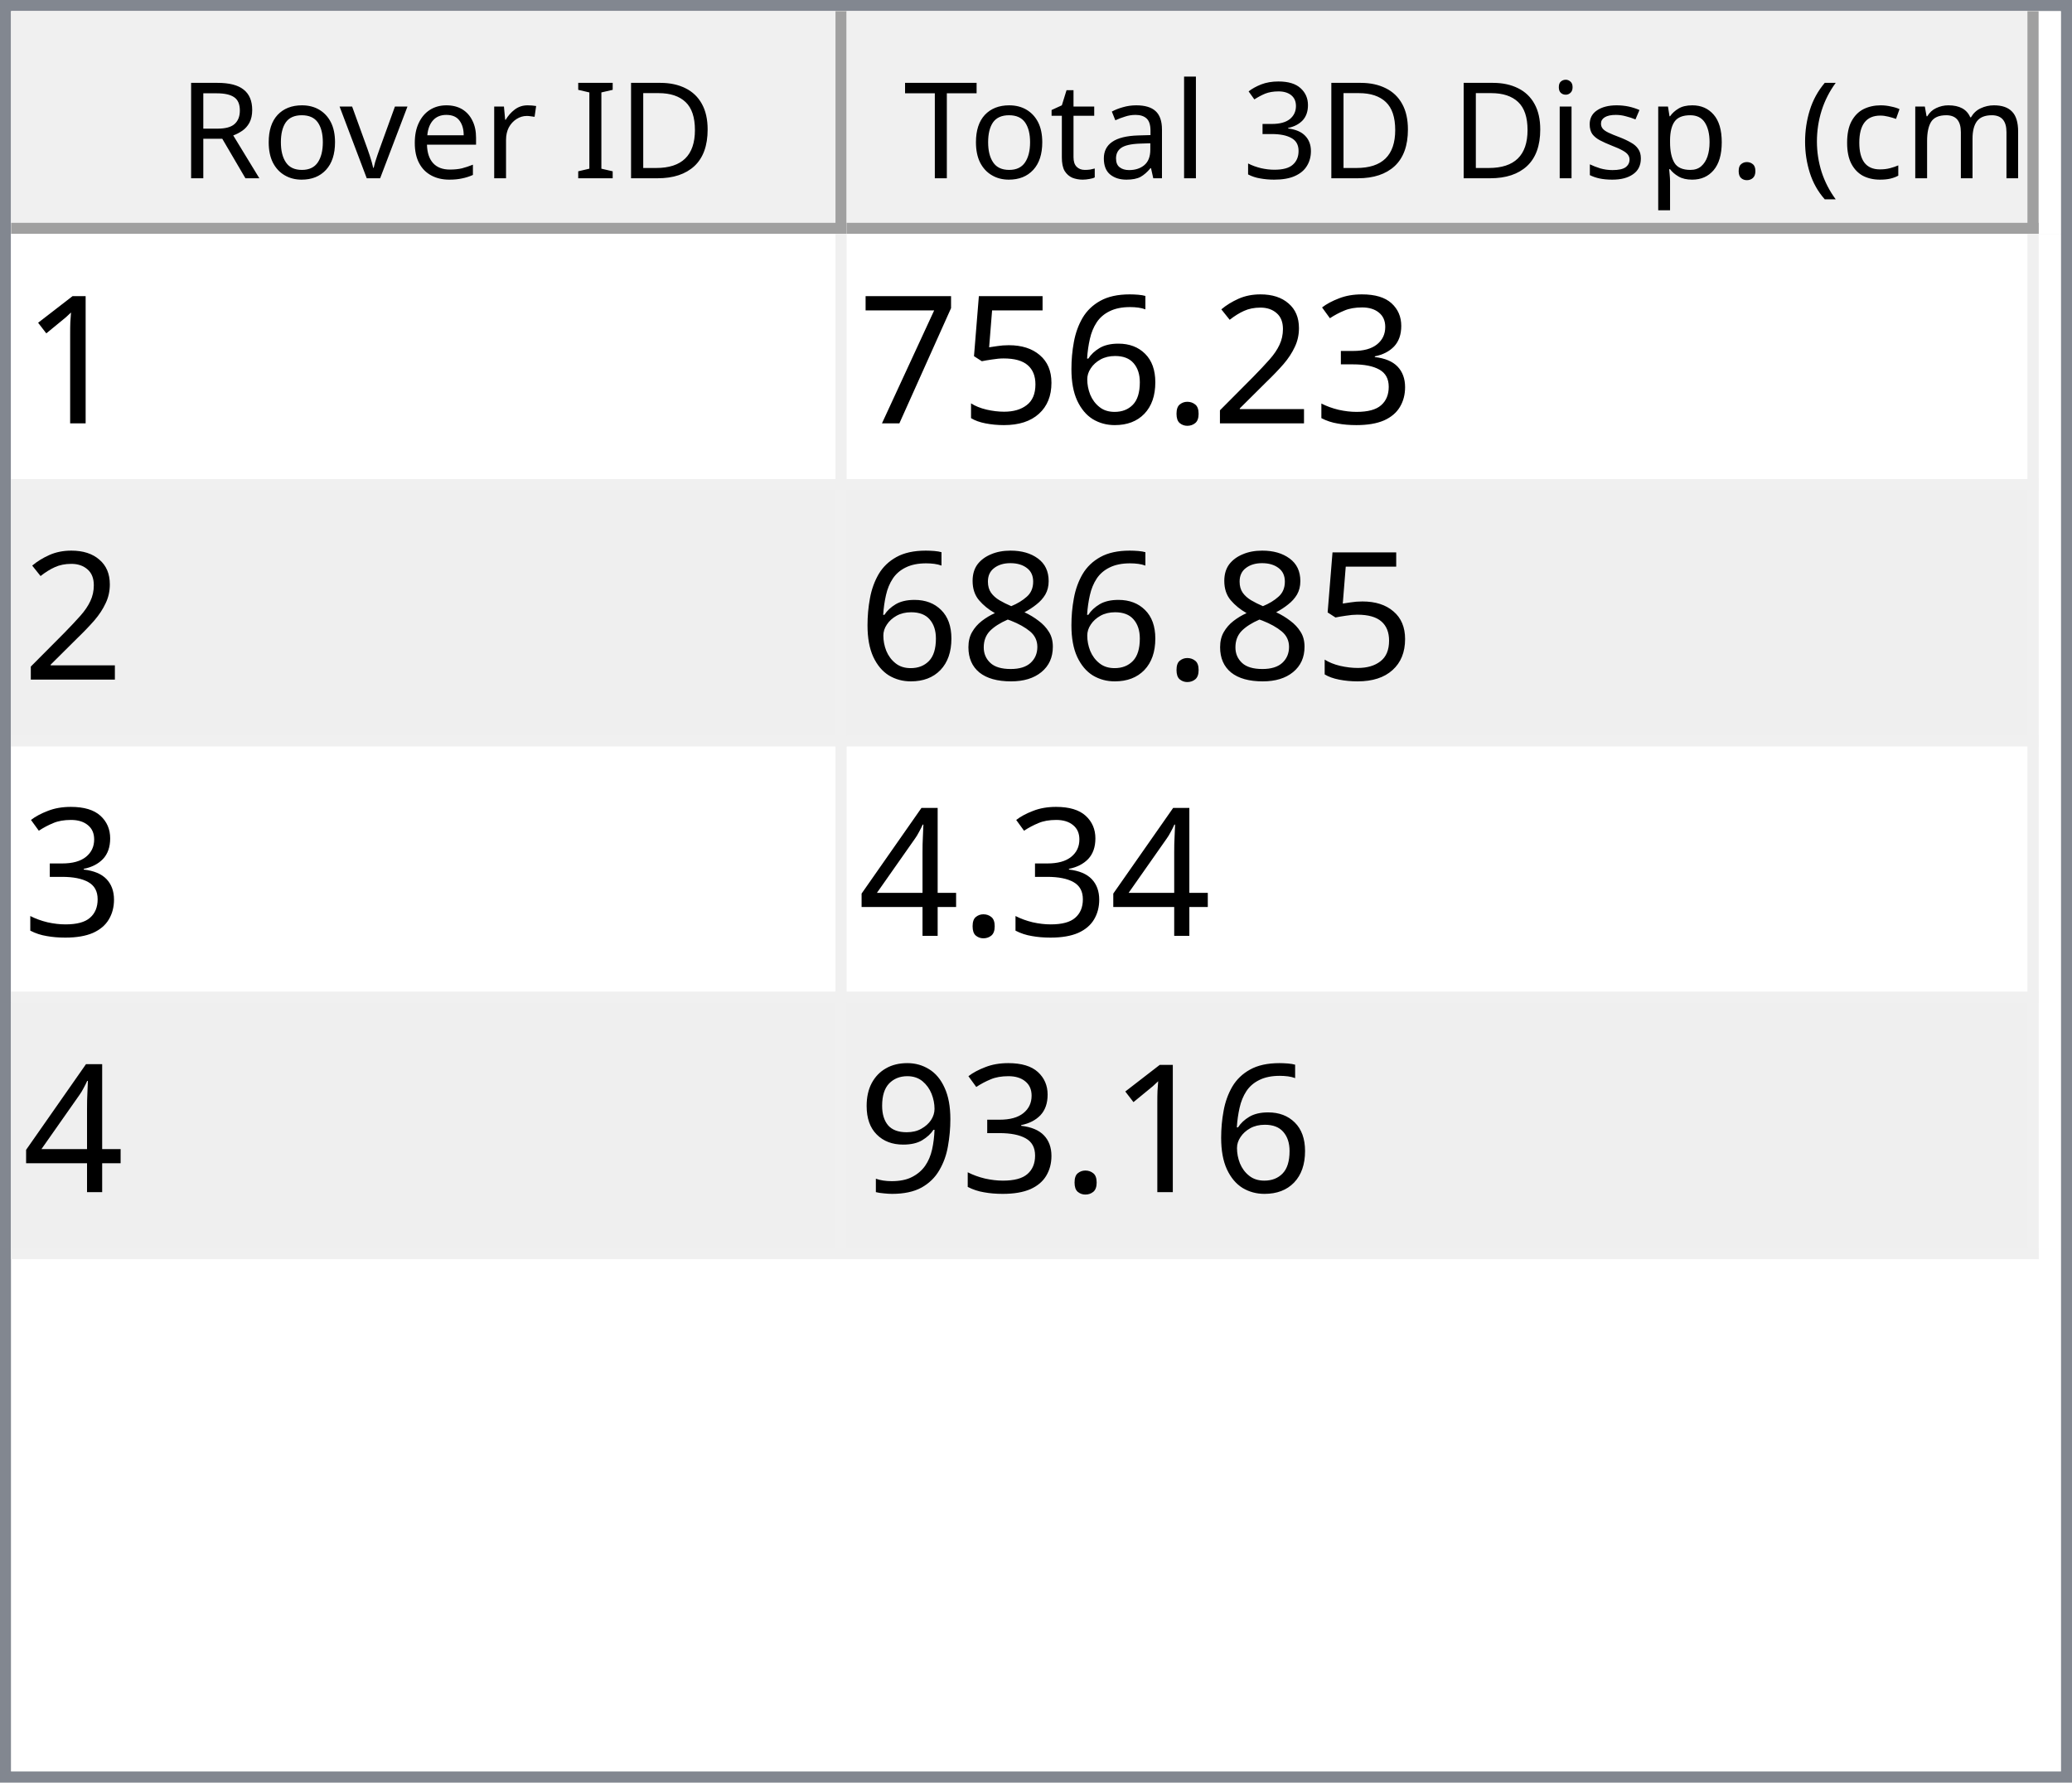
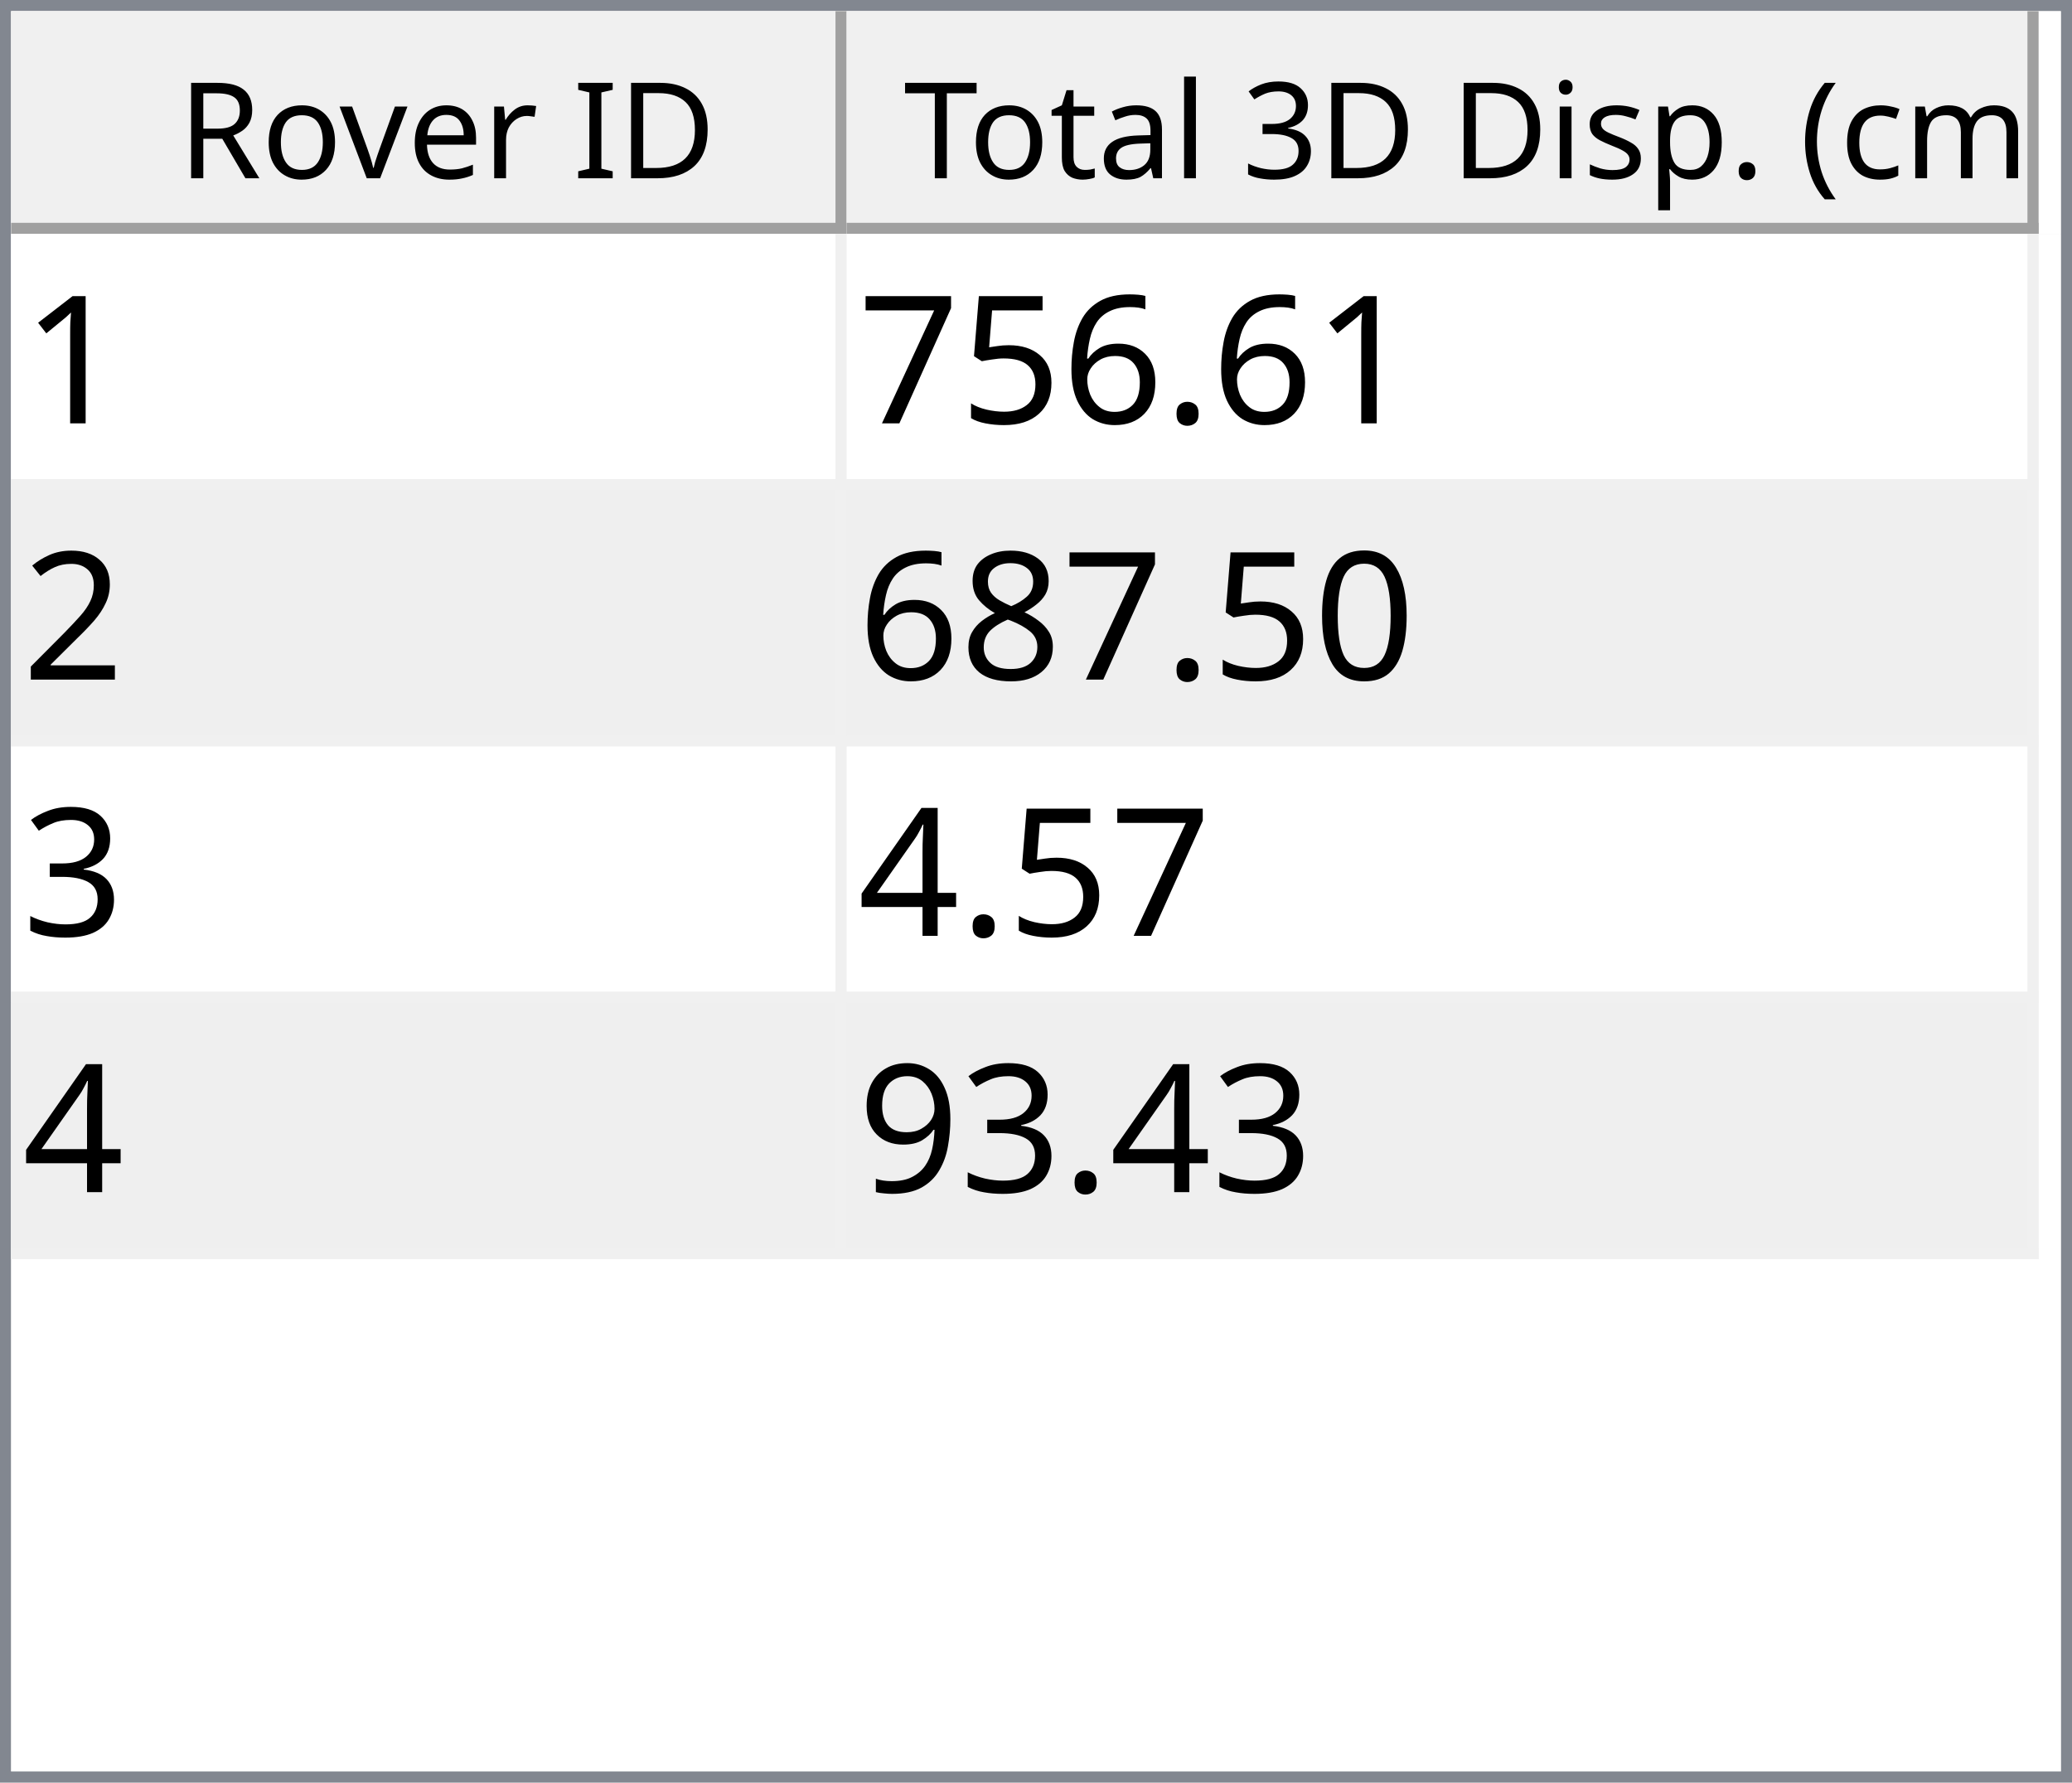
<svg xmlns="http://www.w3.org/2000/svg" style="fill-opacity:1; color-rendering:auto; color-interpolation:auto; text-rendering:auto; stroke:black; stroke-linecap:square; stroke-miterlimit:10; shape-rendering:auto; stroke-opacity:1; fill:black; stroke-dasharray:none; font-weight:normal; stroke-width:1; font-family:'Dialog'; font-style:normal; stroke-linejoin:miter; font-size:12px; stroke-dashoffset:0; image-rendering:auto;" width="186" height="160">
  <defs id="genericDefs" />
  <g>
    <defs id="defs1">
      <clipPath clipPathUnits="userSpaceOnUse" id="clipPath1">
        <path d="M0 0 L186 0 L186 160 L0 160 L0 0 Z" />
      </clipPath>
      <clipPath clipPathUnits="userSpaceOnUse" id="clipPath2">
        <path d="M0 0 L0 160 L186 160 L186 0 Z" />
      </clipPath>
      <clipPath clipPathUnits="userSpaceOnUse" id="clipPath3">
        <path d="M0 0 L0 20 L184 20 L184 0 Z" />
      </clipPath>
      <clipPath clipPathUnits="userSpaceOnUse" id="clipPath4">
        <path d="M0 0 L0 20 L75 20 L75 0 Z" />
      </clipPath>
      <clipPath clipPathUnits="userSpaceOnUse" id="clipPath5">
        <path d="M1 1 L1 19 L74 19 L74 1 Z" />
      </clipPath>
      <clipPath clipPathUnits="userSpaceOnUse" id="clipPath6">
        <path d="M0 0 L0 18 L73 18 L73 0 Z" />
      </clipPath>
      <clipPath clipPathUnits="userSpaceOnUse" id="clipPath7">
        <path d="M-0.5 -0.5 L-0.5 19.5 L74.5 19.5 L74.5 -0.5 Z" />
      </clipPath>
      <clipPath clipPathUnits="userSpaceOnUse" id="clipPath8">
        <path d="M0 0 L0 20 L107 20 L107 0 Z" />
      </clipPath>
      <clipPath clipPathUnits="userSpaceOnUse" id="clipPath9">
        <path d="M1 1 L1 19 L106 19 L106 1 Z" />
      </clipPath>
      <clipPath clipPathUnits="userSpaceOnUse" id="clipPath10">
        <path d="M0 0 L0 18 L105 18 L105 0 Z" />
      </clipPath>
      <clipPath clipPathUnits="userSpaceOnUse" id="clipPath11">
        <path d="M-0.5 -0.5 L-0.5 19.5 L106.5 19.5 L106.5 -0.5 Z" />
      </clipPath>
      <clipPath clipPathUnits="userSpaceOnUse" id="clipPath12">
        <path d="M0 0 L0 138 L184 138 L184 0 Z" />
      </clipPath>
      <clipPath clipPathUnits="userSpaceOnUse" id="clipPath13">
        <path d="M0 0 L0 92 L182 92 L182 0 Z" />
      </clipPath>
      <clipPath clipPathUnits="userSpaceOnUse" id="clipPath14">
        <path d="M-0.5 -0.5 L-0.5 91.5 L181.5 91.5 L181.5 -0.5 Z" />
      </clipPath>
      <clipPath clipPathUnits="userSpaceOnUse" id="clipPath15">
        <path d="M0 0 L0 22 L74 22 L74 0 Z" />
      </clipPath>
      <clipPath clipPathUnits="userSpaceOnUse" id="clipPath16">
        <path d="M0 0 L0 22 L106 22 L106 0 Z" />
      </clipPath>
      <font horiz-adv-x="64.551" id="font1">
        <font-face ascent="107.91" descent="25.098" units-per-em="100" style="font-style:normal; font-family:Segoe UI; font-weight:normal;" />
        <missing-glyph horiz-adv-x="64.551" d="M8.109 0 L8.109 68.266 L56.453 68.266 L56.453 0 L8.109 0 ZM15.328 7.234 L49.219 7.234 L49.219 61.031 L15.328 61.031 L15.328 7.234 Z" />
        <glyph unicode="D" horiz-adv-x="70.117" d="M9.188 0 L9.188 70.016 L28.516 70.016 Q65.531 70.016 65.531 35.891 Q65.531 19.672 55.25 9.836 Q44.969 0 27.734 0 L9.188 0 ZM17.391 62.594 L17.391 7.422 L27.828 7.422 Q41.609 7.422 49.273 14.797 Q56.938 22.172 56.938 35.688 Q56.938 62.594 28.328 62.594 L17.391 62.594 Z" />
        <glyph unicode="I" horiz-adv-x="26.611" d="M17.391 0 L9.188 0 L9.188 70.016 L17.391 70.016 L17.391 0 Z" />
        <glyph unicode=" " horiz-adv-x="27.393" d="" />
        <glyph unicode="r" horiz-adv-x="34.766" d="M34.188 41.891 Q32.078 43.5 28.125 43.5 Q23 43.5 19.555 38.672 Q16.109 33.844 16.109 25.484 L16.109 0 L8.109 0 L8.109 50 L16.109 50 L16.109 39.703 L16.312 39.703 Q18.016 44.969 21.531 47.922 Q25.047 50.875 29.391 50.875 Q32.516 50.875 34.188 50.203 L34.188 41.891 Z" />
        <glyph unicode="e" horiz-adv-x="52.295" d="M48.297 23 L12.984 23 Q13.188 14.656 17.484 10.109 Q21.781 5.562 29.297 5.562 Q37.75 5.562 44.828 11.141 L44.828 3.609 Q38.234 -1.172 27.391 -1.172 Q16.797 -1.172 10.742 5.641 Q4.688 12.453 4.688 24.812 Q4.688 36.469 11.305 43.82 Q17.922 51.172 27.734 51.172 Q37.547 51.172 42.922 44.828 Q48.297 38.484 48.297 27.203 L48.297 23 ZM40.094 29.781 Q40.047 36.719 36.75 40.578 Q33.453 44.438 27.594 44.438 Q21.922 44.438 17.969 40.383 Q14.016 36.328 13.094 29.781 L40.094 29.781 Z" />
        <glyph unicode="v" horiz-adv-x="47.9" d="M47.406 50 L27.484 0 L19.625 0 L0.688 50 L9.469 50 L22.172 13.672 Q23.578 9.672 23.922 6.688 L24.125 6.688 Q24.609 10.453 25.688 13.484 L38.969 50 L47.406 50 Z" />
        <glyph unicode="o" horiz-adv-x="58.594" d="M29 -1.172 Q17.922 -1.172 11.305 5.836 Q4.688 12.844 4.688 24.422 Q4.688 37.016 11.57 44.094 Q18.453 51.172 30.172 51.172 Q41.359 51.172 47.633 44.289 Q53.906 37.406 53.906 25.203 Q53.906 13.234 47.141 6.031 Q40.375 -1.172 29 -1.172 ZM29.594 44.438 Q21.875 44.438 17.383 39.188 Q12.891 33.938 12.891 24.703 Q12.891 15.828 17.43 10.695 Q21.969 5.562 29.594 5.562 Q37.359 5.562 41.531 10.594 Q45.703 15.625 45.703 24.906 Q45.703 34.281 41.531 39.359 Q37.359 44.438 29.594 44.438 Z" />
        <glyph unicode="R" horiz-adv-x="59.814" d="M59.375 0 L49.609 0 L37.891 19.625 Q36.281 22.359 34.766 24.289 Q33.25 26.219 31.664 27.438 Q30.078 28.656 28.25 29.219 Q26.422 29.781 24.125 29.781 L17.391 29.781 L17.391 0 L9.188 0 L9.188 70.016 L30.078 70.016 Q34.672 70.016 38.555 68.867 Q42.438 67.719 45.289 65.375 Q48.141 63.031 49.758 59.547 Q51.375 56.062 51.375 51.375 Q51.375 47.703 50.273 44.656 Q49.172 41.609 47.148 39.211 Q45.125 36.812 42.266 35.133 Q39.406 33.453 35.844 32.516 L35.844 32.328 Q37.594 31.547 38.891 30.547 Q40.188 29.547 41.359 28.18 Q42.531 26.812 43.68 25.078 Q44.828 23.344 46.234 21.047 L59.375 0 ZM17.391 62.594 L17.391 37.203 L28.516 37.203 Q31.594 37.203 34.203 38.133 Q36.812 39.062 38.719 40.797 Q40.625 42.531 41.703 45.047 Q42.781 47.562 42.781 50.688 Q42.781 56.297 39.141 59.445 Q35.5 62.594 28.609 62.594 L17.391 62.594 Z" />
        <glyph unicode=")" horiz-adv-x="30.176" d="M8.297 -15.922 L1.172 -15.922 Q16.406 2.344 16.406 26.812 Q16.406 51.469 1.078 70.016 L8.297 70.016 Q23.531 52.156 23.531 26.703 Q23.531 1.375 8.297 -15.922 Z" />
        <glyph unicode="m" horiz-adv-x="86.133" d="M79.109 0 L71.094 0 L71.094 28.719 Q71.094 37.016 68.531 40.727 Q65.969 44.438 59.906 44.438 Q54.781 44.438 51.195 39.75 Q47.609 35.062 47.609 28.516 L47.609 0 L39.594 0 L39.594 29.688 Q39.594 44.438 28.219 44.438 Q22.953 44.438 19.531 40.016 Q16.109 35.594 16.109 28.516 L16.109 0 L8.109 0 L8.109 50 L16.109 50 L16.109 42.094 L16.312 42.094 Q21.625 51.172 31.844 51.172 Q36.969 51.172 40.773 48.312 Q44.578 45.453 46 40.828 Q51.562 51.172 62.594 51.172 Q79.109 51.172 79.109 30.812 L79.109 0 Z" />
        <glyph unicode="c" horiz-adv-x="46.191" d="M42.188 2.297 Q36.422 -1.172 28.516 -1.172 Q17.828 -1.172 11.258 5.789 Q4.688 12.75 4.688 23.828 Q4.688 36.188 11.766 43.68 Q18.844 51.172 30.672 51.172 Q37.25 51.172 42.281 48.734 L42.281 40.531 Q36.719 44.438 30.375 44.438 Q22.703 44.438 17.797 38.945 Q12.891 33.453 12.891 24.516 Q12.891 15.719 17.508 10.641 Q22.125 5.562 29.891 5.562 Q36.422 5.562 42.188 9.906 L42.188 2.297 Z" />
        <glyph unicode="(" horiz-adv-x="30.176" d="M29.109 -15.922 L21.969 -15.922 Q6.844 1.375 6.844 26.703 Q6.844 52.156 21.969 70.016 L29.203 70.016 Q13.875 51.469 13.875 26.812 Q13.875 2.344 29.109 -15.922 Z" />
        <glyph unicode="." horiz-adv-x="21.68" d="M10.891 -1.078 Q8.641 -1.078 7.055 0.539 Q5.469 2.156 5.469 4.391 Q5.469 6.641 7.055 8.273 Q8.641 9.906 10.891 9.906 Q13.188 9.906 14.797 8.273 Q16.406 6.641 16.406 4.391 Q16.406 2.156 14.797 0.539 Q13.188 -1.078 10.891 -1.078 Z" />
        <glyph unicode="p" horiz-adv-x="58.789" d="M16.312 7.234 L16.109 7.234 L16.109 -23 L8.109 -23 L8.109 50 L16.109 50 L16.109 41.219 L16.312 41.219 Q22.219 51.172 33.594 51.172 Q43.266 51.172 48.688 44.461 Q54.109 37.75 54.109 26.469 Q54.109 13.922 48 6.375 Q41.891 -1.172 31.297 -1.172 Q21.578 -1.172 16.312 7.234 ZM16.109 27.391 L16.109 20.406 Q16.109 14.203 20.141 9.883 Q24.172 5.562 30.375 5.562 Q37.641 5.562 41.773 11.133 Q45.906 16.703 45.906 26.609 Q45.906 34.969 42.047 39.703 Q38.188 44.438 31.594 44.438 Q24.609 44.438 20.359 39.578 Q16.109 34.719 16.109 27.391 Z" />
        <glyph unicode="s" horiz-adv-x="42.432" d="M5.078 1.812 L5.078 10.406 Q11.625 5.562 19.484 5.562 Q30.031 5.562 30.031 12.594 Q30.031 14.594 29.125 15.992 Q28.219 17.391 26.68 18.461 Q25.141 19.531 23.07 20.383 Q21 21.234 18.609 22.172 Q15.281 23.484 12.766 24.828 Q10.25 26.172 8.57 27.859 Q6.891 29.547 6.031 31.695 Q5.172 33.844 5.172 36.719 Q5.172 40.234 6.789 42.945 Q8.406 45.656 11.086 47.484 Q13.766 49.312 17.211 50.242 Q20.656 51.172 24.312 51.172 Q30.812 51.172 35.938 48.922 L35.938 40.828 Q30.422 44.438 23.25 44.438 Q21 44.438 19.195 43.922 Q17.391 43.406 16.094 42.477 Q14.797 41.547 14.086 40.258 Q13.375 38.969 13.375 37.406 Q13.375 35.453 14.086 34.133 Q14.797 32.812 16.164 31.789 Q17.531 30.766 19.484 29.938 Q21.438 29.109 23.922 28.125 Q27.25 26.859 29.883 25.516 Q32.516 24.172 34.375 22.484 Q36.234 20.797 37.234 18.602 Q38.234 16.406 38.234 13.375 Q38.234 9.672 36.602 6.938 Q34.969 4.203 32.234 2.398 Q29.5 0.594 25.93 -0.289 Q22.359 -1.172 18.453 -1.172 Q10.75 -1.172 5.078 1.812 Z" />
        <glyph unicode="i" horiz-adv-x="24.219" d="M12.203 62.703 Q10.062 62.703 8.547 64.164 Q7.031 65.625 7.031 67.875 Q7.031 70.125 8.547 71.609 Q10.062 73.094 12.203 73.094 Q14.406 73.094 15.945 71.609 Q17.484 70.125 17.484 67.875 Q17.484 65.719 15.945 64.211 Q14.406 62.703 12.203 62.703 ZM16.109 0 L8.109 0 L8.109 50 L16.109 50 L16.109 0 Z" />
        <glyph unicode="3" horiz-adv-x="53.906" d="M46.531 19.828 Q46.531 15.094 44.75 11.211 Q42.969 7.328 39.719 4.57 Q36.469 1.812 31.93 0.297 Q27.391 -1.219 21.922 -1.219 Q11.922 -1.219 6 2.594 L6 11.188 Q13.094 5.609 22.219 5.609 Q25.875 5.609 28.828 6.539 Q31.781 7.469 33.906 9.227 Q36.031 10.984 37.18 13.477 Q38.328 15.969 38.328 19.094 Q38.328 32.812 18.797 32.812 L12.984 32.812 L12.984 39.594 L18.5 39.594 Q35.797 39.594 35.797 52.484 Q35.797 64.406 22.609 64.406 Q15.188 64.406 8.688 59.422 L8.688 67.188 Q15.375 71.188 24.609 71.188 Q29 71.188 32.57 69.969 Q36.141 68.75 38.68 66.555 Q41.219 64.359 42.609 61.281 Q44 58.203 44 54.5 Q44 40.672 30.031 36.719 L30.031 36.531 Q33.594 36.141 36.625 34.797 Q39.656 33.453 41.852 31.305 Q44.047 29.156 45.289 26.25 Q46.531 23.344 46.531 19.828 Z" />
        <glyph unicode="l" horiz-adv-x="24.219" d="M16.109 0 L8.109 0 L8.109 74.031 L16.109 74.031 L16.109 0 Z" />
        <glyph unicode="a" horiz-adv-x="50.879" d="M43.891 0 L35.891 0 L35.891 7.812 L35.688 7.812 Q30.469 -1.172 20.312 -1.172 Q12.844 -1.172 8.617 2.781 Q4.391 6.734 4.391 13.281 Q4.391 27.297 20.906 29.594 L35.891 31.688 Q35.891 44.438 25.594 44.438 Q16.547 44.438 9.281 38.281 L9.281 46.484 Q16.656 51.172 26.266 51.172 Q43.891 51.172 43.891 32.516 L43.891 0 ZM35.891 25.297 L23.828 23.641 Q18.266 22.859 15.43 20.875 Q12.594 18.891 12.594 13.875 Q12.594 10.203 15.211 7.883 Q17.828 5.562 22.172 5.562 Q28.125 5.562 32.008 9.742 Q35.891 13.922 35.891 20.312 L35.891 25.297 Z" />
        <glyph unicode="t" horiz-adv-x="33.887" d="M31.297 0.484 Q28.469 -1.078 23.828 -1.078 Q10.688 -1.078 10.688 13.578 L10.688 43.172 L2.094 43.172 L2.094 50 L10.688 50 L10.688 62.203 L18.703 64.797 L18.703 50 L31.297 50 L31.297 43.172 L18.703 43.172 L18.703 14.984 Q18.703 9.969 20.414 7.82 Q22.125 5.672 26.078 5.672 Q29.109 5.672 31.297 7.328 L31.297 0.484 Z" />
        <glyph unicode="T" horiz-adv-x="52.393" d="M50.594 62.594 L30.375 62.594 L30.375 0 L22.172 0 L22.172 62.594 L2 62.594 L2 70.016 L50.594 70.016 L50.594 62.594 Z" />
      </font>
      <font horiz-adv-x="75.0" id="font2">
        <font-face ascent="100.537" descent="21.973" units-per-em="100" style="font-style:normal; font-family:sans-serif; font-weight:normal;" />
        <missing-glyph horiz-adv-x="75.0" d="M12.5 0 L12.5 62.5 L62.5 62.5 L62.5 0 L12.5 0 ZM14.062 1.562 L60.938 1.562 L60.938 60.938 L14.062 60.938 L14.062 1.562 Z" />
        <glyph unicode="1" horiz-adv-x="55.615" d="M37.25 0 L28.469 0 L28.469 56 Q25.297 52.984 20.141 49.953 Q14.984 46.922 10.891 45.406 L10.891 53.906 Q18.266 57.375 23.781 62.305 Q29.297 67.234 31.594 71.875 L37.25 71.875 L37.25 0 Z" />
-         <glyph unicode="3" horiz-adv-x="55.615" d="M4.203 18.891 L12.984 20.062 Q14.5 12.594 18.141 9.297 Q21.781 6 27 6 Q33.203 6 37.477 10.297 Q41.75 14.594 41.75 20.953 Q41.75 27 37.797 30.93 Q33.844 34.859 27.734 34.859 Q25.25 34.859 21.531 33.891 L22.516 41.609 Q23.391 41.5 23.922 41.5 Q29.547 41.5 34.039 44.43 Q38.531 47.359 38.531 53.469 Q38.531 58.297 35.258 61.477 Q31.984 64.656 26.812 64.656 Q21.688 64.656 18.266 61.43 Q14.844 58.203 13.875 51.766 L5.078 53.328 Q6.688 62.156 12.398 67.016 Q18.109 71.875 26.609 71.875 Q32.469 71.875 37.398 69.359 Q42.328 66.844 44.945 62.5 Q47.562 58.156 47.562 53.266 Q47.562 48.641 45.07 44.828 Q42.578 41.016 37.703 38.766 Q44.047 37.312 47.562 32.695 Q51.078 28.078 51.078 21.141 Q51.078 11.766 44.242 5.25 Q37.406 -1.266 26.953 -1.266 Q17.531 -1.266 11.305 4.352 Q5.078 9.969 4.203 18.891 Z" />
-         <glyph unicode="2" horiz-adv-x="55.615" d="M50.344 8.453 L50.344 0 L3.031 0 Q2.938 3.172 4.047 6.109 Q5.859 10.938 9.836 15.625 Q13.812 20.312 21.344 26.469 Q33.016 36.031 37.117 41.625 Q41.219 47.219 41.219 52.203 Q41.219 57.422 37.477 61.008 Q33.734 64.594 27.734 64.594 Q21.391 64.594 17.578 60.789 Q13.766 56.984 13.719 50.25 L4.688 51.172 Q5.609 61.281 11.664 66.578 Q17.719 71.875 27.938 71.875 Q38.234 71.875 44.242 66.164 Q50.25 60.453 50.25 52 Q50.25 47.703 48.492 43.555 Q46.734 39.406 42.656 34.812 Q38.578 30.219 29.109 22.219 Q21.188 15.578 18.945 13.211 Q16.703 10.844 15.234 8.453 L50.344 8.453 Z" />
        <glyph unicode="." horiz-adv-x="27.783" d="M9.078 0 L9.078 10.016 L19.094 10.016 L19.094 0 L9.078 0 Z" />
        <glyph unicode="6" horiz-adv-x="55.615" d="M49.75 54.047 L41.016 53.375 Q39.844 58.547 37.703 60.891 Q34.125 64.656 28.906 64.656 Q24.703 64.656 21.531 62.312 Q17.391 59.281 14.992 53.469 Q12.594 47.656 12.5 36.922 Q15.672 41.75 20.266 44.094 Q24.859 46.438 29.891 46.438 Q38.672 46.438 44.852 39.969 Q51.031 33.5 51.031 23.25 Q51.031 16.5 48.125 10.719 Q45.219 4.938 40.141 1.859 Q35.062 -1.219 28.609 -1.219 Q17.625 -1.219 10.695 6.859 Q3.766 14.938 3.766 33.5 Q3.766 54.25 11.422 63.672 Q18.109 71.875 29.438 71.875 Q37.891 71.875 43.289 67.141 Q48.688 62.406 49.75 54.047 ZM13.875 23.188 Q13.875 18.656 15.797 14.508 Q17.719 10.359 21.188 8.18 Q24.656 6 28.469 6 Q34.031 6 38.039 10.492 Q42.047 14.984 42.047 22.703 Q42.047 30.125 38.086 34.398 Q34.125 38.672 28.125 38.672 Q22.172 38.672 18.023 34.398 Q13.875 30.125 13.875 23.188 Z" />
        <glyph unicode="5" horiz-adv-x="55.615" d="M4.156 18.75 L13.375 19.531 Q14.406 12.797 18.141 9.398 Q21.875 6 27.156 6 Q33.5 6 37.891 10.789 Q42.281 15.578 42.281 23.484 Q42.281 31 38.062 35.352 Q33.844 39.703 27 39.703 Q22.75 39.703 19.336 37.773 Q15.922 35.844 13.969 32.766 L5.719 33.844 L12.641 70.609 L48.25 70.609 L48.25 62.203 L19.672 62.203 L15.828 42.969 Q22.266 47.469 29.344 47.469 Q38.719 47.469 45.164 40.969 Q51.609 34.469 51.609 24.266 Q51.609 14.547 45.953 7.469 Q39.062 -1.219 27.156 -1.219 Q17.391 -1.219 11.211 4.25 Q5.031 9.719 4.156 18.75 Z" />
        <glyph unicode="7" horiz-adv-x="55.615" d="M4.734 62.203 L4.734 70.656 L51.078 70.656 L51.078 63.812 Q44.234 56.547 37.523 44.484 Q30.812 32.422 27.156 19.672 Q24.516 10.688 23.781 0 L14.75 0 Q14.891 8.453 18.062 20.414 Q21.234 32.375 27.172 43.484 Q33.109 54.594 39.797 62.203 L4.734 62.203 Z" />
+         <glyph unicode="2" horiz-adv-x="55.615" d="M50.344 8.453 L50.344 0 L3.031 0 Q2.938 3.172 4.047 6.109 Q5.859 10.938 9.836 15.625 Q13.812 20.312 21.344 26.469 Q33.016 36.031 37.117 41.625 Q41.219 47.219 41.219 52.203 Q41.219 57.422 37.477 61.008 Q33.734 64.594 27.734 64.594 Q21.391 64.594 17.578 60.789 Q13.766 56.984 13.719 50.25 L4.688 51.172 Q5.609 61.281 11.664 66.578 Q17.719 71.875 27.938 71.875 Q38.234 71.875 44.242 66.164 Q50.25 60.453 50.25 52 Q50.25 47.703 48.492 43.555 Q46.734 39.406 42.656 34.812 Q38.578 30.219 29.109 22.219 Q21.188 15.578 18.945 13.211 Q16.703 10.844 15.234 8.453 L50.344 8.453 Z" />
+         <glyph unicode="0" horiz-adv-x="55.615" d="M4.156 35.297 Q4.156 48 6.766 55.742 Q9.375 63.484 14.523 67.68 Q19.672 71.875 27.484 71.875 Q33.25 71.875 37.594 69.555 Q41.938 67.234 44.773 62.867 Q47.609 58.5 49.219 52.227 Q50.828 45.953 50.828 35.297 Q50.828 22.703 48.242 14.969 Q45.656 7.234 40.508 3.008 Q35.359 -1.219 27.484 -1.219 Q17.141 -1.219 11.234 6.203 Q4.156 15.141 4.156 35.297 ZM13.188 35.297 Q13.188 17.672 17.312 11.836 Q21.438 6 27.484 6 Q33.547 6 37.672 11.859 Q41.797 17.719 41.797 35.297 Q41.797 52.984 37.672 58.789 Q33.547 64.594 27.391 64.594 Q21.344 64.594 17.719 59.469 Q13.188 52.938 13.188 35.297 Z" />
        <glyph unicode="8" horiz-adv-x="55.615" d="M17.672 38.812 Q12.203 40.828 9.57 44.539 Q6.938 48.25 6.938 53.422 Q6.938 61.234 12.555 66.555 Q18.172 71.875 27.484 71.875 Q36.859 71.875 42.578 66.43 Q48.297 60.984 48.297 53.172 Q48.297 48.188 45.68 44.508 Q43.062 40.828 37.75 38.812 Q44.344 36.672 47.781 31.883 Q51.219 27.094 51.219 20.453 Q51.219 11.281 44.727 5.031 Q38.234 -1.219 27.641 -1.219 Q17.047 -1.219 10.547 5.055 Q4.047 11.328 4.047 20.703 Q4.047 27.688 7.594 32.398 Q11.141 37.109 17.672 38.812 ZM15.922 53.719 Q15.922 48.641 19.195 45.414 Q22.469 42.188 27.688 42.188 Q32.766 42.188 36.016 45.383 Q39.266 48.578 39.266 53.219 Q39.266 58.062 35.914 61.359 Q32.562 64.656 27.594 64.656 Q22.562 64.656 19.242 61.43 Q15.922 58.203 15.922 53.719 ZM13.094 20.656 Q13.094 16.891 14.875 13.375 Q16.656 9.859 20.172 7.93 Q23.688 6 27.734 6 Q34.031 6 38.133 10.055 Q42.234 14.109 42.234 20.359 Q42.234 26.703 38.016 30.859 Q33.797 35.016 27.438 35.016 Q21.234 35.016 17.164 30.914 Q13.094 26.812 13.094 20.656 Z" />
+         <glyph unicode="3" horiz-adv-x="55.615" d="M4.203 18.891 L12.984 20.062 Q14.5 12.594 18.141 9.297 Q21.781 6 27 6 Q33.203 6 37.477 10.297 Q41.75 14.594 41.75 20.953 Q41.75 27 37.797 30.93 Q33.844 34.859 27.734 34.859 Q25.25 34.859 21.531 33.891 L22.516 41.609 Q23.391 41.5 23.922 41.5 Q29.547 41.5 34.039 44.43 Q38.531 47.359 38.531 53.469 Q38.531 58.297 35.258 61.477 Q31.984 64.656 26.812 64.656 Q21.688 64.656 18.266 61.43 Q14.844 58.203 13.875 51.766 L5.078 53.328 Q6.688 62.156 12.398 67.016 Q18.109 71.875 26.609 71.875 Q32.469 71.875 37.398 69.359 Q42.328 66.844 44.945 62.5 Q47.562 58.156 47.562 53.266 Q47.562 48.641 45.07 44.828 Q42.578 41.016 37.703 38.766 Q44.047 37.312 47.562 32.695 Q51.078 28.078 51.078 21.141 Q51.078 11.766 44.242 5.25 Q37.406 -1.266 26.953 -1.266 Q17.531 -1.266 11.305 4.352 Q5.078 9.969 4.203 18.891 Z" />
        <glyph unicode="4" horiz-adv-x="55.615" d="M32.328 0 L32.328 17.141 L1.266 17.141 L1.266 25.203 L33.938 71.578 L41.109 71.578 L41.109 25.203 L50.781 25.203 L50.781 17.141 L41.109 17.141 L41.109 0 L32.328 0 ZM32.328 25.203 L32.328 57.469 L9.906 25.203 L32.328 25.203 Z" />
        <glyph unicode="9" horiz-adv-x="55.615" d="M5.469 16.547 L13.922 17.328 Q14.984 11.375 18.016 8.688 Q21.047 6 25.781 6 Q29.828 6 32.883 7.859 Q35.938 9.719 37.891 12.82 Q39.844 15.922 41.164 21.195 Q42.484 26.469 42.484 31.938 Q42.484 32.516 42.438 33.688 Q39.797 29.5 35.234 26.883 Q30.672 24.266 25.344 24.266 Q16.453 24.266 10.305 30.711 Q4.156 37.156 4.156 47.703 Q4.156 58.594 10.578 65.234 Q17 71.875 26.656 71.875 Q33.641 71.875 39.43 68.117 Q45.219 64.359 48.219 57.398 Q51.219 50.438 51.219 37.25 Q51.219 23.531 48.242 15.406 Q45.266 7.281 39.383 3.031 Q33.5 -1.219 25.594 -1.219 Q17.188 -1.219 11.867 3.445 Q6.547 8.109 5.469 16.547 ZM41.453 48.141 Q41.453 55.719 37.43 60.156 Q33.406 64.594 27.734 64.594 Q21.875 64.594 17.531 59.812 Q13.188 55.031 13.188 47.406 Q13.188 40.578 17.312 36.305 Q21.438 32.031 27.484 32.031 Q33.594 32.031 37.523 36.305 Q41.453 40.578 41.453 48.141 Z" />
      </font>
    </defs>
    <g style="fill:white; stroke:white;">
      <rect x="0" y="0" width="186" style="clip-path:url(#clipPath1); stroke:none;" height="160" />
    </g>
    <g style="fill:white; text-rendering:optimizeSpeed; color-rendering:optimizeSpeed; image-rendering:optimizeSpeed; shape-rendering:crispEdges; stroke:white; color-interpolation:sRGB;">
      <rect x="0" width="186" height="160" y="0" style="stroke:none;" />
      <path style="stroke:none;" d="M0 160 L186 160 L186 0 L0 0 Z" />
    </g>
    <g style="fill:rgb(240,240,240); font-family:'Segoe UI'; stroke:rgb(240,240,240);">
      <rect x="0" y="0" width="186" style="clip-path:url(#clipPath2); stroke:none;" height="160" />
    </g>
    <g style="fill:rgb(130,135,144); font-family:'Segoe UI'; stroke:rgb(130,135,144);">
      <path d="M0 0 L186 0 L186 160 L0 160 L0 0 ZM1 1 L185 1 L185 159 L1 159 L1 1 Z" style="fill-rule:evenodd; clip-path:url(#clipPath2); stroke:none;" />
    </g>
    <g style="fill:white; font-family:'Segoe UI'; stroke:white;" transform="translate(1,1)">
      <rect x="0" y="0" width="184" style="clip-path:url(#clipPath3); stroke:none;" height="20" />
    </g>
    <g style="fill:rgb(240,240,240); font-family:'Segoe UI'; stroke:rgb(240,240,240);" transform="translate(1,1)">
      <rect x="0" y="0" width="75" style="clip-path:url(#clipPath4); stroke:none;" height="20" />
    </g>
    <g style="font-family:'Segoe UI';" transform="translate(2,2)">
      <text x="14" xml:space="preserve" y="14" style="clip-path:url(#clipPath6); stroke:none;">Rover ID</text>
    </g>
    <g style="fill:rgb(160,160,160); font-family:'Segoe UI'; stroke:rgb(160,160,160); stroke-linejoin:bevel;" transform="translate(1.5,1.5)">
      <line x1="74" x2="74" y1="0" style="fill:none; clip-path:url(#clipPath7);" y2="19" />
    </g>
    <g style="fill:rgb(160,160,160); font-family:'Segoe UI'; stroke:rgb(160,160,160); stroke-linejoin:bevel;" transform="matrix(1,0,0,1,1,1) translate(0.5,0.5)">
      <line x1="0" x2="74" y1="19" style="fill:none; clip-path:url(#clipPath7);" y2="19" />
    </g>
    <g style="fill:rgb(240,240,240); font-family:'Segoe UI'; stroke:rgb(240,240,240);" transform="translate(76,1)">
      <rect x="0" y="0" width="107" style="clip-path:url(#clipPath8); stroke:none;" height="20" />
    </g>
    <g style="font-family:'Segoe UI';" transform="translate(77,2)">
      <text x="1" xml:space="preserve" y="14" style="clip-path:url(#clipPath10); stroke:none;"> Total 3D Disp. (cm)</text>
    </g>
    <g style="fill:rgb(160,160,160); font-family:'Segoe UI'; stroke:rgb(160,160,160); stroke-linejoin:bevel;" transform="translate(76.5,1.5)">
      <line x1="106" x2="106" y1="0" style="fill:none; clip-path:url(#clipPath11);" y2="19" />
    </g>
    <g style="fill:rgb(160,160,160); font-family:'Segoe UI'; stroke:rgb(160,160,160); stroke-linejoin:bevel;" transform="matrix(1,0,0,1,76,1) translate(0.5,0.5)">
      <line x1="0" x2="106" y1="19" style="fill:none; clip-path:url(#clipPath11);" y2="19" />
    </g>
    <g style="fill:white; font-family:'Segoe UI'; stroke:white;" transform="translate(1,21)">
      <rect x="0" y="0" width="184" style="clip-path:url(#clipPath12); stroke:none;" height="138" />
    </g>
    <g style="fill:rgb(240,240,240); font-size:16px; font-family:sans-serif; stroke:rgb(240,240,240);" transform="translate(1,21)">
      <rect x="0" y="0" width="182" style="clip-path:url(#clipPath13); stroke:none;" height="92" />
      <line transform="translate(0.5,0.5)" x1="0" x2="181" y1="22" style="clip-path:url(#clipPath14); fill:none; stroke-linejoin:bevel;" y2="22" />
    </g>
    <g transform="matrix(1,0,0,1,1,21) translate(0.5,0.5)" style="fill:rgb(240,240,240); font-size:16px; font-family:sans-serif; stroke:rgb(240,240,240); stroke-linejoin:bevel;">
      <line x1="0" x2="181" y1="45" style="fill:none; clip-path:url(#clipPath14);" y2="45" />
    </g>
    <g transform="matrix(1,0,0,1,1,21) translate(0.5,0.5)" style="fill:rgb(240,240,240); font-size:16px; font-family:sans-serif; stroke:rgb(240,240,240); stroke-linejoin:bevel;">
      <line x1="0" x2="181" y1="68" style="fill:none; clip-path:url(#clipPath14);" y2="68" />
    </g>
    <g transform="matrix(1,0,0,1,1,21) translate(0.5,0.5)" style="fill:rgb(240,240,240); font-size:16px; font-family:sans-serif; stroke:rgb(240,240,240); stroke-linejoin:bevel;">
      <line x1="0" x2="181" y1="91" style="fill:none; clip-path:url(#clipPath14);" y2="91" />
    </g>
    <g transform="matrix(1,0,0,1,1,21) translate(0.5,0.5)" style="fill:rgb(240,240,240); font-size:16px; font-family:sans-serif; stroke:rgb(240,240,240); stroke-linejoin:bevel;">
      <line x1="74" x2="74" y1="0" style="fill:none; clip-path:url(#clipPath14);" y2="91" />
    </g>
    <g transform="matrix(1,0,0,1,1,21) translate(0.5,0.5)" style="fill:rgb(240,240,240); font-size:16px; font-family:sans-serif; stroke:rgb(240,240,240); stroke-linejoin:bevel;">
      <line x1="181" x2="181" y1="0" style="fill:none; clip-path:url(#clipPath14);" y2="91" />
    </g>
    <g style="fill:white; font-size:16px; font-family:sans-serif; stroke:white;" transform="matrix(1,0,0,1,1,21)">
      <rect x="0" y="0" width="74" style="clip-path:url(#clipPath15); stroke:none;" height="22" />
      <text x="1" y="17" style="fill:black; clip-path:url(#clipPath15); stroke:none;" xml:space="preserve">1</text>
    </g>
    <g style="fill:white; font-size:16px; font-family:sans-serif; stroke:white;" transform="matrix(1,0,0,1,1,21) translate(75,0)">
      <rect x="0" y="0" width="106" style="clip-path:url(#clipPath16); stroke:none;" height="22" />
-       <text x="1" y="17" style="fill:black; clip-path:url(#clipPath16); stroke:none;" xml:space="preserve">756.23</text>
+       <text x="1" y="17" style="fill:black; clip-path:url(#clipPath16); stroke:none;" xml:space="preserve">756.61</text>
    </g>
    <g style="fill:rgb(239,239,239); font-size:16px; font-family:sans-serif; stroke:rgb(239,239,239);" transform="matrix(1,0,0,1,1,21) translate(0,23)">
      <rect x="0" y="0" width="74" style="clip-path:url(#clipPath15); stroke:none;" height="22" />
      <text x="1" y="17" style="fill:black; clip-path:url(#clipPath15); stroke:none;" xml:space="preserve">2</text>
    </g>
    <g style="fill:rgb(239,239,239); font-size:16px; font-family:sans-serif; stroke:rgb(239,239,239);" transform="matrix(1,0,0,1,1,21) translate(75,23)">
      <rect x="0" y="0" width="106" style="clip-path:url(#clipPath16); stroke:none;" height="22" />
-       <text x="1" y="17" style="fill:black; clip-path:url(#clipPath16); stroke:none;" xml:space="preserve">686.85</text>
+       <text x="1" y="17" style="fill:black; clip-path:url(#clipPath16); stroke:none;" xml:space="preserve">687.50</text>
    </g>
    <g style="fill:white; font-size:16px; font-family:sans-serif; stroke:white;" transform="matrix(1,0,0,1,1,21) translate(0,46)">
      <rect x="0" y="0" width="74" style="clip-path:url(#clipPath15); stroke:none;" height="22" />
      <text x="1" y="17" style="fill:black; clip-path:url(#clipPath15); stroke:none;" xml:space="preserve">3</text>
    </g>
    <g style="fill:white; font-size:16px; font-family:sans-serif; stroke:white;" transform="matrix(1,0,0,1,1,21) translate(75,46)">
      <rect x="0" y="0" width="106" style="clip-path:url(#clipPath16); stroke:none;" height="22" />
-       <text x="1" y="17" style="fill:black; clip-path:url(#clipPath16); stroke:none;" xml:space="preserve">4.34</text>
+       <text x="1" y="17" style="fill:black; clip-path:url(#clipPath16); stroke:none;" xml:space="preserve">4.57</text>
    </g>
    <g style="fill:rgb(239,239,239); font-size:16px; font-family:sans-serif; stroke:rgb(239,239,239);" transform="matrix(1,0,0,1,1,21) translate(0,69)">
      <rect x="0" y="0" width="74" style="clip-path:url(#clipPath15); stroke:none;" height="22" />
      <text x="1" y="17" style="fill:black; clip-path:url(#clipPath15); stroke:none;" xml:space="preserve">4</text>
    </g>
    <g style="fill:rgb(239,239,239); font-size:16px; font-family:sans-serif; stroke:rgb(239,239,239);" transform="matrix(1,0,0,1,1,21) translate(75,69)">
      <rect x="0" y="0" width="106" style="clip-path:url(#clipPath16); stroke:none;" height="22" />
-       <text x="1" y="17" style="fill:black; clip-path:url(#clipPath16); stroke:none;" xml:space="preserve">93.16</text>
+       <text x="1" y="17" style="fill:black; clip-path:url(#clipPath16); stroke:none;" xml:space="preserve">93.43</text>
    </g>
  </g>
</svg>
